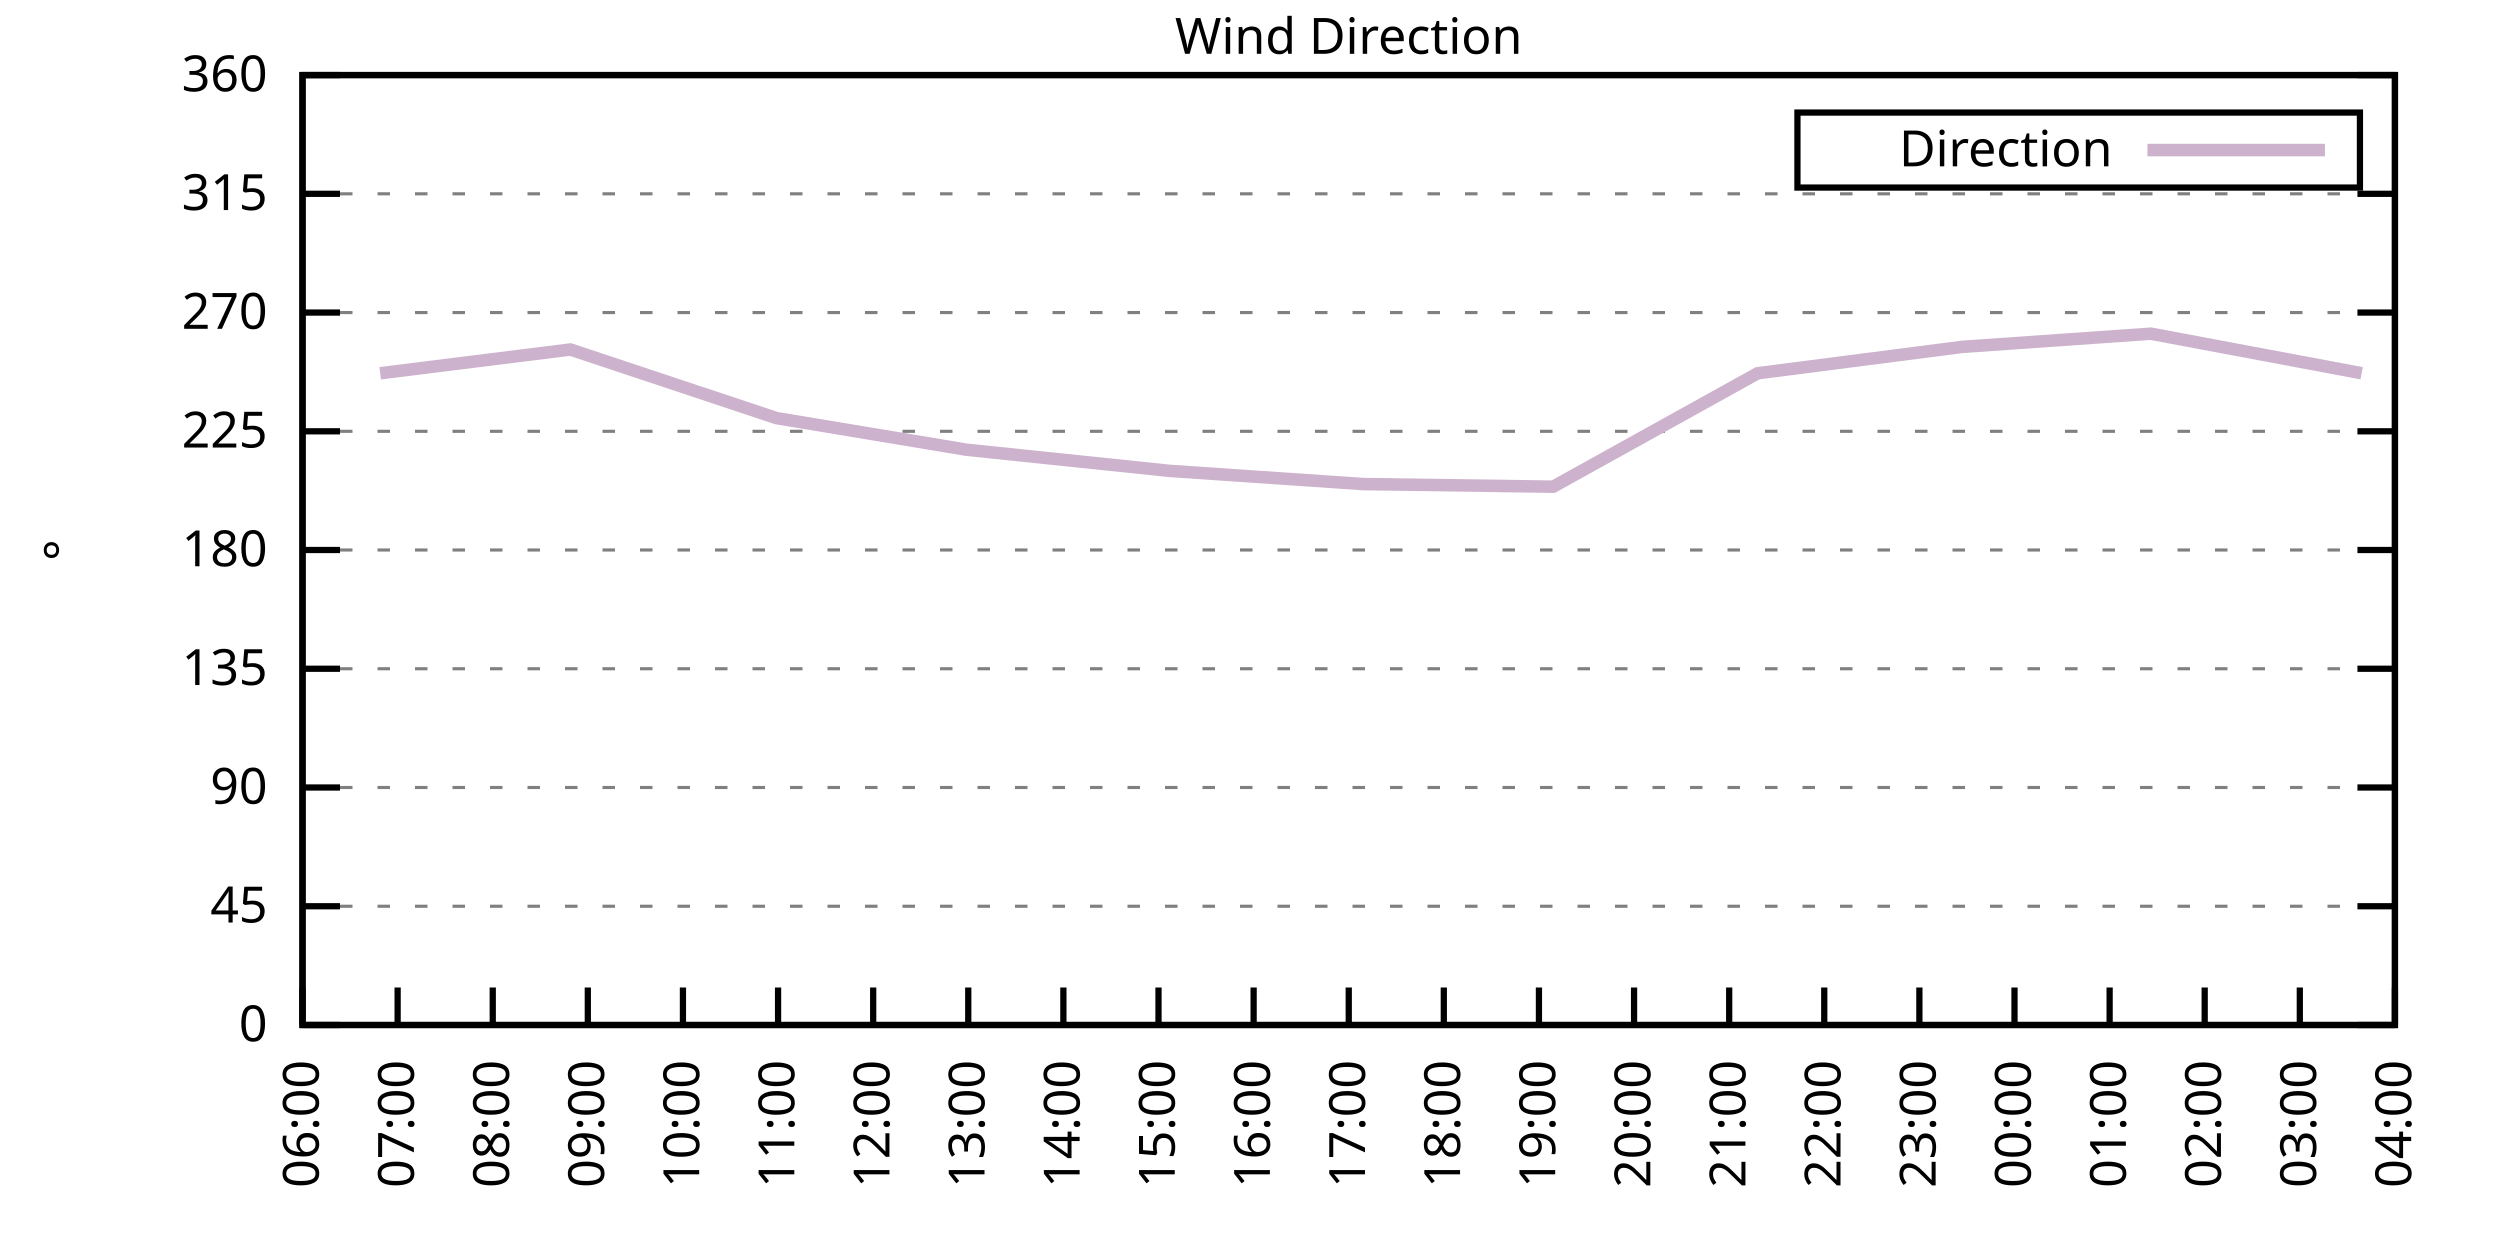
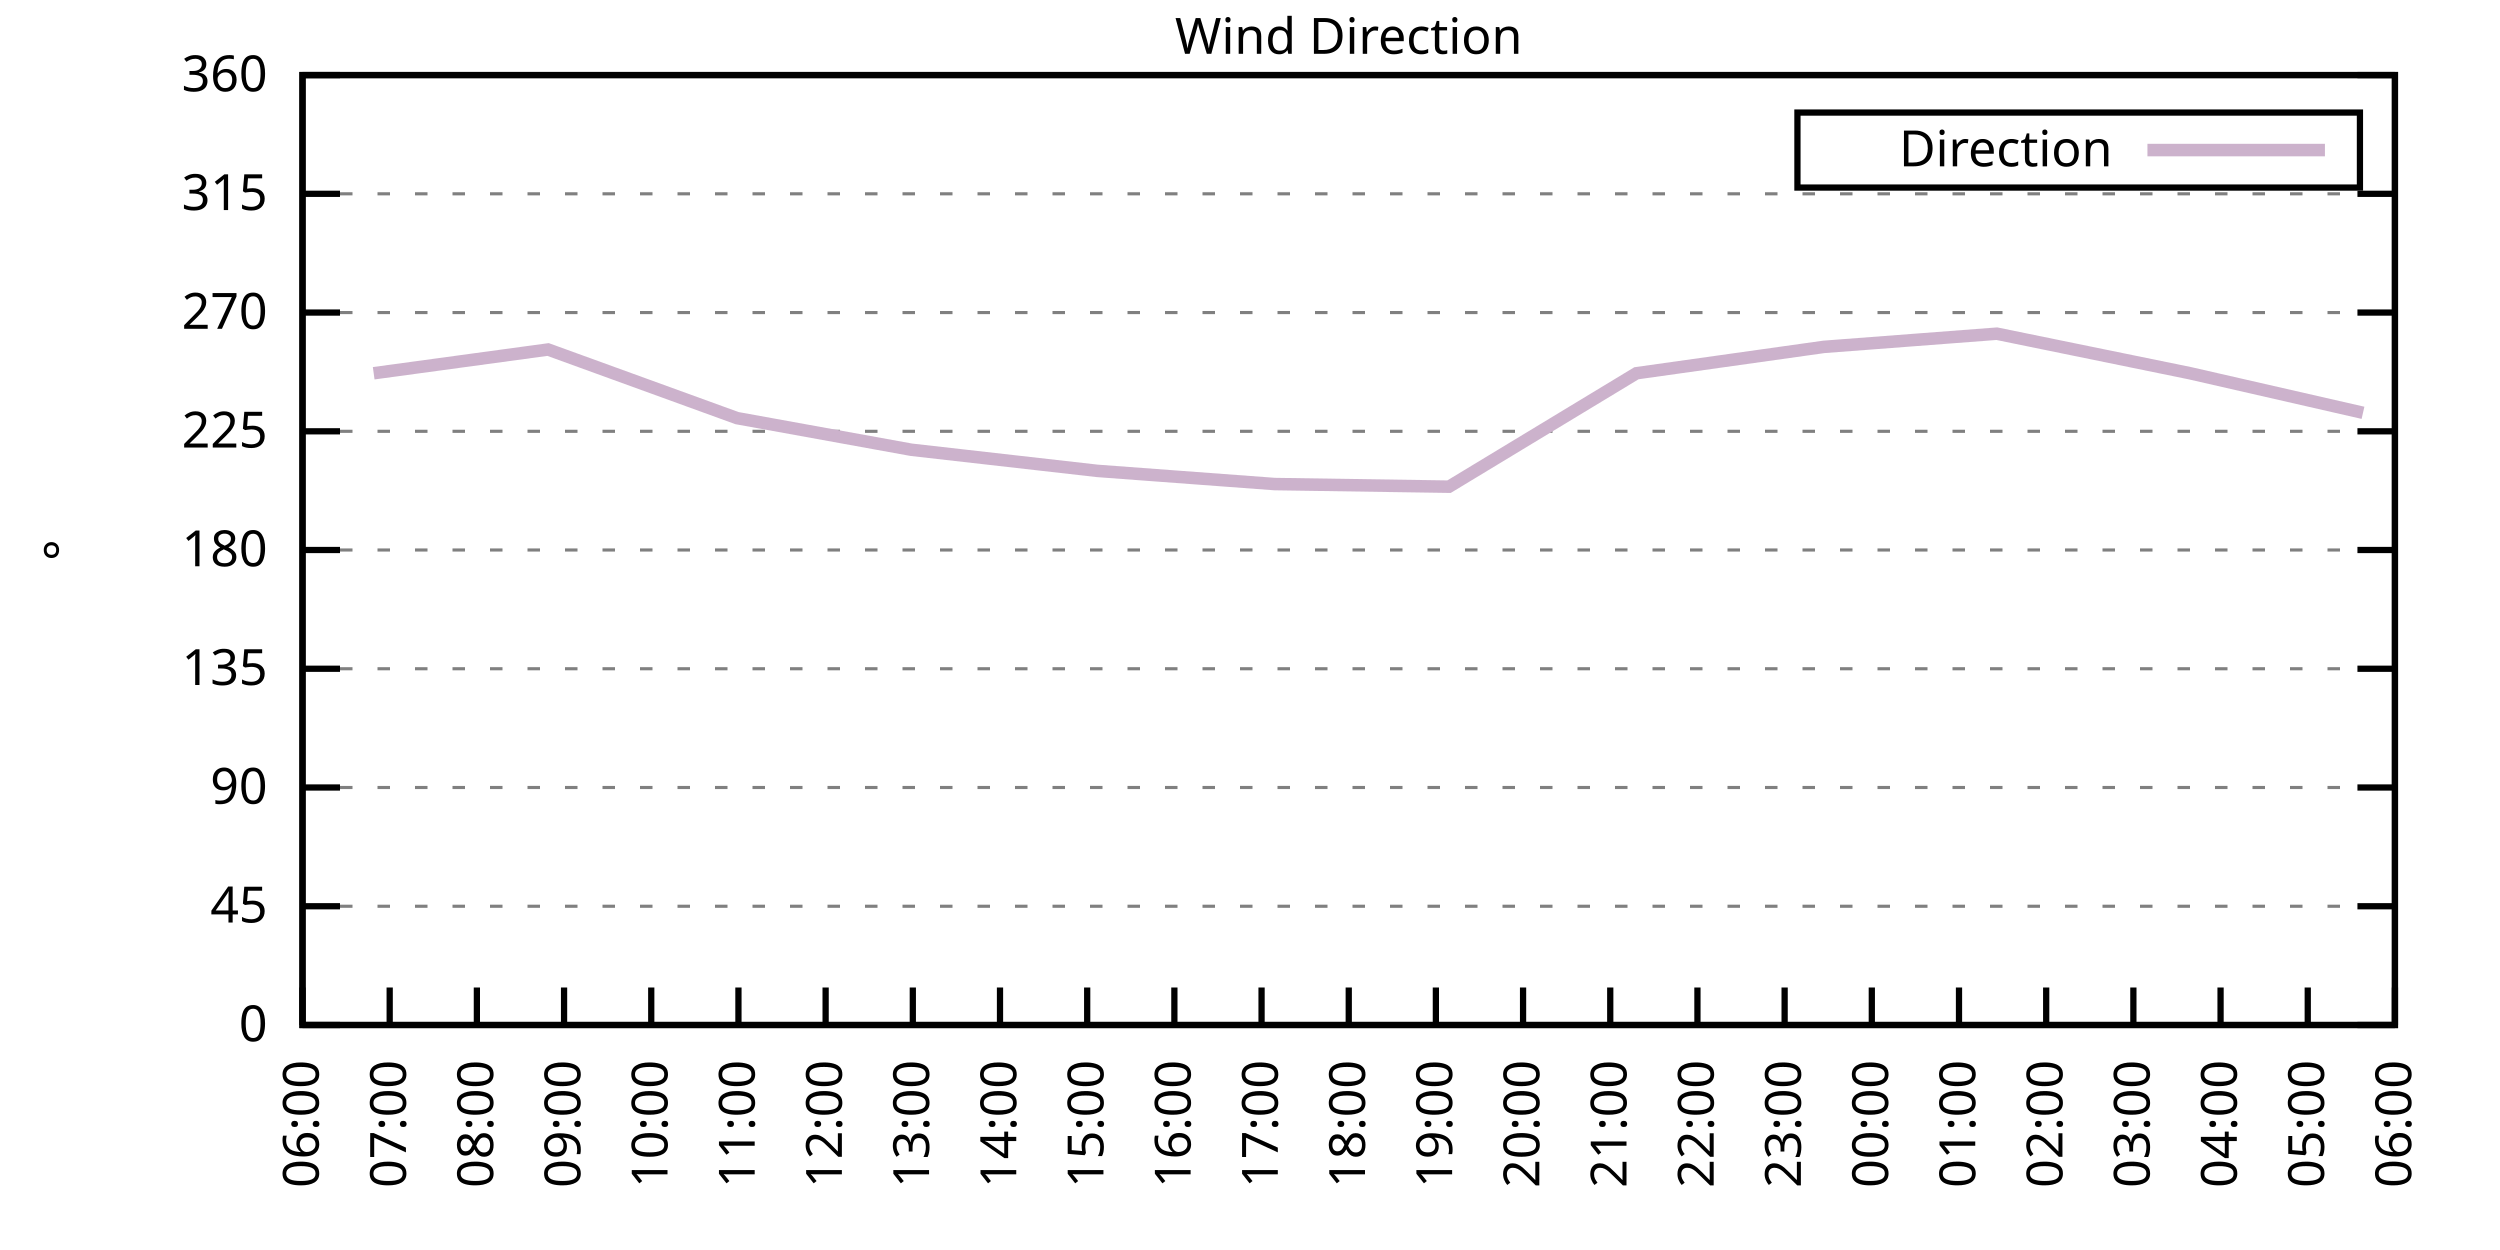
<svg xmlns="http://www.w3.org/2000/svg" xmlns:xlink="http://www.w3.org/1999/xlink" width="400" height="200" viewBox="0 0 400 200">
  <g id="gnuplot_canvas">
    <rect x="0" y="0" width="400" height="200" fill="none" />
    <defs>
      <circle id="gpDot" r="0.5" stroke-width="0.5" stroke="currentColor" />
      <path id="gpPt0" stroke-width="0.333" stroke="currentColor" d="M-1,0 h2 M0,-1 v2" />
      <path id="gpPt1" stroke-width="0.333" stroke="currentColor" d="M-1,-1 L1,1 M1,-1 L-1,1" />
      <path id="gpPt2" stroke-width="0.333" stroke="currentColor" d="M-1,0 L1,0 M0,-1 L0,1 M-1,-1 L1,1 M-1,1 L1,-1" />
      <rect id="gpPt3" stroke-width="0.333" stroke="currentColor" x="-1" y="-1" width="2" height="2" />
      <rect id="gpPt4" stroke-width="0.333" stroke="currentColor" fill="currentColor" x="-1" y="-1" width="2" height="2" />
      <circle id="gpPt5" stroke-width="0.333" stroke="currentColor" cx="0" cy="0" r="1" />
      <use xlink:href="#gpPt5" id="gpPt6" fill="currentColor" stroke="none" />
      <path id="gpPt7" stroke-width="0.333" stroke="currentColor" d="M0,-1.33 L-1.33,0.67 L1.33,0.67 z" />
      <use xlink:href="#gpPt7" id="gpPt8" fill="currentColor" stroke="none" />
      <use xlink:href="#gpPt7" id="gpPt9" stroke="currentColor" transform="rotate(180)" />
      <use xlink:href="#gpPt9" id="gpPt10" fill="currentColor" stroke="none" />
      <use xlink:href="#gpPt3" id="gpPt11" stroke="currentColor" transform="rotate(45)" />
      <use xlink:href="#gpPt11" id="gpPt12" fill="currentColor" stroke="none" />
      <path id="gpPt13" stroke-width="0.333" stroke="currentColor" d="M0,1.330 L1.265,0.411 L0.782,-1.067 L-0.782,-1.076 L-1.265,0.411 z" />
      <use xlink:href="#gpPt13" id="gpPt14" fill="currentColor" stroke="none" />
      <filter id="textbox" filterUnits="objectBoundingBox" x="0" y="0" height="1" width="1">
        <feFlood flood-color="white" flood-opacity="1" result="bgnd" />
        <feComposite in="SourceGraphic" in2="bgnd" operator="atop" />
      </filter>
      <filter id="greybox" filterUnits="objectBoundingBox" x="0" y="0" height="1" width="1">
        <feFlood flood-color="lightgrey" flood-opacity="1" result="grey" />
        <feComposite in="SourceGraphic" in2="grey" operator="atop" />
      </filter>
    </defs>
    <g fill="none" color="white" stroke="currentColor" stroke-width="1.00" stroke-linecap="butt" stroke-linejoin="miter">
</g>
    <g fill="none" color="black" stroke="currentColor" stroke-width="1.00" stroke-linecap="butt" stroke-linejoin="miter">
      <g stroke="none" shape-rendering="crispEdges">
        <polygon fill="rgb(255, 255, 255)" points="48.40,164.00 383.18,164.00 383.18,12.02 48.40,12.02 " />
      </g>
    </g>
    <g fill="none" color="black" stroke="currentColor" stroke-width="1.00" stroke-linecap="butt" stroke-linejoin="miter">
</g>
    <g fill="none" color="black" stroke="black" stroke-width="0.50" stroke-linecap="butt" stroke-linejoin="miter">
</g>
    <g fill="none" color="gray" stroke="currentColor" stroke-width="0.50" stroke-linecap="butt" stroke-linejoin="miter">
      <path stroke="gray" stroke-dasharray="2,4" class="gridline" d="M48.40,164.00 L383.19,164.00  " />
    </g>
    <g fill="none" color="gray" stroke="gray" stroke-width="1.00" stroke-linecap="butt" stroke-linejoin="miter">
</g>
    <g fill="none" color="black" stroke="currentColor" stroke-width="1.00" stroke-linecap="butt" stroke-linejoin="miter">
      <path stroke="black" d="M48.40,164.00 L54.40,164.00 M383.19,164.00 L377.19,164.00  " />
      <g transform="translate(42.80,166.60)" stroke="none" fill="black" font-family="Sans" font-size="8.00" text-anchor="end">
        <text>
          <tspan font-family="Sans"> 0</tspan>
        </text>
      </g>
    </g>
    <g fill="none" color="black" stroke="currentColor" stroke-width="1.00" stroke-linecap="butt" stroke-linejoin="miter">
</g>
    <g fill="none" color="black" stroke="black" stroke-width="0.50" stroke-linecap="butt" stroke-linejoin="miter">
</g>
    <g fill="none" color="gray" stroke="currentColor" stroke-width="0.50" stroke-linecap="butt" stroke-linejoin="miter">
      <path stroke="gray" stroke-dasharray="2,4" class="gridline" d="M48.40,145.00 L383.19,145.00  " />
    </g>
    <g fill="none" color="gray" stroke="gray" stroke-width="1.00" stroke-linecap="butt" stroke-linejoin="miter">
</g>
    <g fill="none" color="black" stroke="currentColor" stroke-width="1.00" stroke-linecap="butt" stroke-linejoin="miter">
      <path stroke="black" d="M48.40,145.00 L54.40,145.00 M383.19,145.00 L377.19,145.00  " />
      <g transform="translate(42.80,147.60)" stroke="none" fill="black" font-family="Sans" font-size="8.00" text-anchor="end">
        <text>
          <tspan font-family="Sans"> 45</tspan>
        </text>
      </g>
    </g>
    <g fill="none" color="black" stroke="currentColor" stroke-width="1.00" stroke-linecap="butt" stroke-linejoin="miter">
</g>
    <g fill="none" color="black" stroke="black" stroke-width="0.50" stroke-linecap="butt" stroke-linejoin="miter">
</g>
    <g fill="none" color="gray" stroke="currentColor" stroke-width="0.50" stroke-linecap="butt" stroke-linejoin="miter">
      <path stroke="gray" stroke-dasharray="2,4" class="gridline" d="M48.40,126.00 L383.19,126.00  " />
    </g>
    <g fill="none" color="gray" stroke="gray" stroke-width="1.00" stroke-linecap="butt" stroke-linejoin="miter">
</g>
    <g fill="none" color="black" stroke="currentColor" stroke-width="1.00" stroke-linecap="butt" stroke-linejoin="miter">
      <path stroke="black" d="M48.40,126.00 L54.40,126.00 M383.19,126.00 L377.19,126.00  " />
      <g transform="translate(42.80,128.60)" stroke="none" fill="black" font-family="Sans" font-size="8.00" text-anchor="end">
        <text>
          <tspan font-family="Sans"> 90</tspan>
        </text>
      </g>
    </g>
    <g fill="none" color="black" stroke="currentColor" stroke-width="1.00" stroke-linecap="butt" stroke-linejoin="miter">
</g>
    <g fill="none" color="black" stroke="black" stroke-width="0.50" stroke-linecap="butt" stroke-linejoin="miter">
</g>
    <g fill="none" color="gray" stroke="currentColor" stroke-width="0.50" stroke-linecap="butt" stroke-linejoin="miter">
      <path stroke="gray" stroke-dasharray="2,4" class="gridline" d="M48.40,107.00 L383.19,107.00  " />
    </g>
    <g fill="none" color="gray" stroke="gray" stroke-width="1.00" stroke-linecap="butt" stroke-linejoin="miter">
</g>
    <g fill="none" color="black" stroke="currentColor" stroke-width="1.00" stroke-linecap="butt" stroke-linejoin="miter">
      <path stroke="black" d="M48.40,107.00 L54.40,107.00 M383.19,107.00 L377.19,107.00  " />
      <g transform="translate(42.80,109.60)" stroke="none" fill="black" font-family="Sans" font-size="8.00" text-anchor="end">
        <text>
          <tspan font-family="Sans"> 135</tspan>
        </text>
      </g>
    </g>
    <g fill="none" color="black" stroke="currentColor" stroke-width="1.00" stroke-linecap="butt" stroke-linejoin="miter">
</g>
    <g fill="none" color="black" stroke="black" stroke-width="0.50" stroke-linecap="butt" stroke-linejoin="miter">
</g>
    <g fill="none" color="gray" stroke="currentColor" stroke-width="0.50" stroke-linecap="butt" stroke-linejoin="miter">
      <path stroke="gray" stroke-dasharray="2,4" class="gridline" d="M48.40,88.00 L383.19,88.00  " />
    </g>
    <g fill="none" color="gray" stroke="gray" stroke-width="1.00" stroke-linecap="butt" stroke-linejoin="miter">
</g>
    <g fill="none" color="black" stroke="currentColor" stroke-width="1.00" stroke-linecap="butt" stroke-linejoin="miter">
      <path stroke="black" d="M48.40,88.00 L54.40,88.00 M383.19,88.00 L377.19,88.00  " />
      <g transform="translate(42.80,90.60)" stroke="none" fill="black" font-family="Sans" font-size="8.00" text-anchor="end">
        <text>
          <tspan font-family="Sans"> 180</tspan>
        </text>
      </g>
    </g>
    <g fill="none" color="black" stroke="currentColor" stroke-width="1.00" stroke-linecap="butt" stroke-linejoin="miter">
</g>
    <g fill="none" color="black" stroke="black" stroke-width="0.50" stroke-linecap="butt" stroke-linejoin="miter">
</g>
    <g fill="none" color="gray" stroke="currentColor" stroke-width="0.50" stroke-linecap="butt" stroke-linejoin="miter">
      <path stroke="gray" stroke-dasharray="2,4" class="gridline" d="M48.40,69.01 L383.19,69.01  " />
    </g>
    <g fill="none" color="gray" stroke="gray" stroke-width="1.00" stroke-linecap="butt" stroke-linejoin="miter">
</g>
    <g fill="none" color="black" stroke="currentColor" stroke-width="1.00" stroke-linecap="butt" stroke-linejoin="miter">
      <path stroke="black" d="M48.40,69.01 L54.40,69.01 M383.19,69.01 L377.19,69.01  " />
      <g transform="translate(42.80,71.61)" stroke="none" fill="black" font-family="Sans" font-size="8.00" text-anchor="end">
        <text>
          <tspan font-family="Sans"> 225</tspan>
        </text>
      </g>
    </g>
    <g fill="none" color="black" stroke="currentColor" stroke-width="1.00" stroke-linecap="butt" stroke-linejoin="miter">
</g>
    <g fill="none" color="black" stroke="black" stroke-width="0.50" stroke-linecap="butt" stroke-linejoin="miter">
</g>
    <g fill="none" color="gray" stroke="currentColor" stroke-width="0.50" stroke-linecap="butt" stroke-linejoin="miter">
      <path stroke="gray" stroke-dasharray="2,4" class="gridline" d="M48.40,50.01 L383.19,50.01  " />
    </g>
    <g fill="none" color="gray" stroke="gray" stroke-width="1.00" stroke-linecap="butt" stroke-linejoin="miter">
</g>
    <g fill="none" color="black" stroke="currentColor" stroke-width="1.00" stroke-linecap="butt" stroke-linejoin="miter">
      <path stroke="black" d="M48.40,50.01 L54.40,50.01 M383.19,50.01 L377.19,50.01  " />
      <g transform="translate(42.80,52.61)" stroke="none" fill="black" font-family="Sans" font-size="8.00" text-anchor="end">
        <text>
          <tspan font-family="Sans"> 270</tspan>
        </text>
      </g>
    </g>
    <g fill="none" color="black" stroke="currentColor" stroke-width="1.00" stroke-linecap="butt" stroke-linejoin="miter">
</g>
    <g fill="none" color="black" stroke="black" stroke-width="0.50" stroke-linecap="butt" stroke-linejoin="miter">
</g>
    <g fill="none" color="gray" stroke="currentColor" stroke-width="0.50" stroke-linecap="butt" stroke-linejoin="miter">
      <path stroke="gray" stroke-dasharray="2,4" class="gridline" d="M48.40,31.01 L383.19,31.01  " />
    </g>
    <g fill="none" color="gray" stroke="gray" stroke-width="1.00" stroke-linecap="butt" stroke-linejoin="miter">
</g>
    <g fill="none" color="black" stroke="currentColor" stroke-width="1.00" stroke-linecap="butt" stroke-linejoin="miter">
      <path stroke="black" d="M48.40,31.01 L54.40,31.01 M383.19,31.01 L377.19,31.01  " />
      <g transform="translate(42.80,33.61)" stroke="none" fill="black" font-family="Sans" font-size="8.00" text-anchor="end">
        <text>
          <tspan font-family="Sans"> 315</tspan>
        </text>
      </g>
    </g>
    <g fill="none" color="black" stroke="currentColor" stroke-width="1.00" stroke-linecap="butt" stroke-linejoin="miter">
</g>
    <g fill="none" color="black" stroke="black" stroke-width="0.50" stroke-linecap="butt" stroke-linejoin="miter">
</g>
    <g fill="none" color="gray" stroke="currentColor" stroke-width="0.50" stroke-linecap="butt" stroke-linejoin="miter">
      <path stroke="gray" stroke-dasharray="2,4" class="gridline" d="M48.40,12.01 L383.19,12.01  " />
    </g>
    <g fill="none" color="gray" stroke="gray" stroke-width="1.00" stroke-linecap="butt" stroke-linejoin="miter">
</g>
    <g fill="none" color="black" stroke="currentColor" stroke-width="1.00" stroke-linecap="butt" stroke-linejoin="miter">
      <path stroke="black" d="M48.40,12.01 L54.40,12.01 M383.19,12.01 L377.19,12.01  " />
      <g transform="translate(42.80,14.61)" stroke="none" fill="black" font-family="Sans" font-size="8.00" text-anchor="end">
        <text>
          <tspan font-family="Sans"> 360</tspan>
        </text>
      </g>
    </g>
    <g fill="none" color="black" stroke="currentColor" stroke-width="1.00" stroke-linecap="butt" stroke-linejoin="miter">
      <path stroke="black" d="M48.40,164.00 L48.40,158.00  " />
      <g transform="translate(51.00,169.60) rotate(270.00)" stroke="none" fill="black" font-family="Sans" font-size="8.00" text-anchor="end">
        <text>
          <tspan font-family="Sans">06:00</tspan>
        </text>
      </g>
    </g>
    <g fill="none" color="black" stroke="currentColor" stroke-width="1.00" stroke-linecap="butt" stroke-linejoin="miter">
-       <path stroke="black" d="M63.62,164.00 L63.62,158.00  " />
-       <g transform="translate(66.22,169.60) rotate(270.00)" stroke="none" fill="black" font-family="Sans" font-size="8.00" text-anchor="end">
+       <path stroke="black" d="M62.35,164.00 L62.35,158.00  " />
+       <g transform="translate(64.95,169.60) rotate(270.00)" stroke="none" fill="black" font-family="Sans" font-size="8.00" text-anchor="end">
        <text>
          <tspan font-family="Sans">07:00</tspan>
        </text>
      </g>
    </g>
    <g fill="none" color="black" stroke="currentColor" stroke-width="1.00" stroke-linecap="butt" stroke-linejoin="miter">
-       <path stroke="black" d="M78.84,164.00 L78.84,158.00  " />
-       <g transform="translate(81.44,169.60) rotate(270.00)" stroke="none" fill="black" font-family="Sans" font-size="8.00" text-anchor="end">
+       <path stroke="black" d="M76.30,164.00 L76.30,158.00  " />
+       <g transform="translate(78.90,169.60) rotate(270.00)" stroke="none" fill="black" font-family="Sans" font-size="8.00" text-anchor="end">
        <text>
          <tspan font-family="Sans">08:00</tspan>
        </text>
      </g>
    </g>
    <g fill="none" color="black" stroke="currentColor" stroke-width="1.00" stroke-linecap="butt" stroke-linejoin="miter">
-       <path stroke="black" d="M94.05,164.00 L94.05,158.00  " />
-       <g transform="translate(96.65,169.60) rotate(270.00)" stroke="none" fill="black" font-family="Sans" font-size="8.00" text-anchor="end">
+       <path stroke="black" d="M90.25,164.00 L90.25,158.00  " />
+       <g transform="translate(92.85,169.60) rotate(270.00)" stroke="none" fill="black" font-family="Sans" font-size="8.00" text-anchor="end">
        <text>
          <tspan font-family="Sans">09:00</tspan>
        </text>
      </g>
    </g>
    <g fill="none" color="black" stroke="currentColor" stroke-width="1.00" stroke-linecap="butt" stroke-linejoin="miter">
-       <path stroke="black" d="M109.27,164.00 L109.27,158.00  " />
-       <g transform="translate(111.87,169.60) rotate(270.00)" stroke="none" fill="black" font-family="Sans" font-size="8.00" text-anchor="end">
+       <path stroke="black" d="M104.20,164.00 L104.20,158.00  " />
+       <g transform="translate(106.80,169.60) rotate(270.00)" stroke="none" fill="black" font-family="Sans" font-size="8.00" text-anchor="end">
        <text>
          <tspan font-family="Sans">10:00</tspan>
        </text>
      </g>
    </g>
    <g fill="none" color="black" stroke="currentColor" stroke-width="1.00" stroke-linecap="butt" stroke-linejoin="miter">
-       <path stroke="black" d="M124.49,164.00 L124.49,158.00  " />
-       <g transform="translate(127.09,169.60) rotate(270.00)" stroke="none" fill="black" font-family="Sans" font-size="8.00" text-anchor="end">
+       <path stroke="black" d="M118.15,164.00 L118.15,158.00  " />
+       <g transform="translate(120.75,169.60) rotate(270.00)" stroke="none" fill="black" font-family="Sans" font-size="8.00" text-anchor="end">
        <text>
          <tspan font-family="Sans">11:00</tspan>
        </text>
      </g>
    </g>
    <g fill="none" color="black" stroke="currentColor" stroke-width="1.00" stroke-linecap="butt" stroke-linejoin="miter">
-       <path stroke="black" d="M139.71,164.00 L139.71,158.00  " />
-       <g transform="translate(142.31,169.60) rotate(270.00)" stroke="none" fill="black" font-family="Sans" font-size="8.00" text-anchor="end">
+       <path stroke="black" d="M132.10,164.00 L132.10,158.00  " />
+       <g transform="translate(134.70,169.60) rotate(270.00)" stroke="none" fill="black" font-family="Sans" font-size="8.00" text-anchor="end">
        <text>
          <tspan font-family="Sans">12:00</tspan>
        </text>
      </g>
    </g>
    <g fill="none" color="black" stroke="currentColor" stroke-width="1.00" stroke-linecap="butt" stroke-linejoin="miter">
-       <path stroke="black" d="M154.92,164.00 L154.92,158.00  " />
-       <g transform="translate(157.52,169.60) rotate(270.00)" stroke="none" fill="black" font-family="Sans" font-size="8.00" text-anchor="end">
+       <path stroke="black" d="M146.05,164.00 L146.05,158.00  " />
+       <g transform="translate(148.65,169.60) rotate(270.00)" stroke="none" fill="black" font-family="Sans" font-size="8.00" text-anchor="end">
        <text>
          <tspan font-family="Sans">13:00</tspan>
        </text>
      </g>
    </g>
    <g fill="none" color="black" stroke="currentColor" stroke-width="1.00" stroke-linecap="butt" stroke-linejoin="miter">
-       <path stroke="black" d="M170.14,164.00 L170.14,158.00  " />
-       <g transform="translate(172.74,169.60) rotate(270.00)" stroke="none" fill="black" font-family="Sans" font-size="8.00" text-anchor="end">
+       <path stroke="black" d="M160.00,164.00 L160.00,158.00  " />
+       <g transform="translate(162.60,169.60) rotate(270.00)" stroke="none" fill="black" font-family="Sans" font-size="8.00" text-anchor="end">
        <text>
          <tspan font-family="Sans">14:00</tspan>
        </text>
      </g>
    </g>
    <g fill="none" color="black" stroke="currentColor" stroke-width="1.00" stroke-linecap="butt" stroke-linejoin="miter">
-       <path stroke="black" d="M185.36,164.00 L185.36,158.00  " />
-       <g transform="translate(187.96,169.60) rotate(270.00)" stroke="none" fill="black" font-family="Sans" font-size="8.00" text-anchor="end">
+       <path stroke="black" d="M173.95,164.00 L173.95,158.00  " />
+       <g transform="translate(176.55,169.60) rotate(270.00)" stroke="none" fill="black" font-family="Sans" font-size="8.00" text-anchor="end">
        <text>
          <tspan font-family="Sans">15:00</tspan>
        </text>
      </g>
    </g>
    <g fill="none" color="black" stroke="currentColor" stroke-width="1.00" stroke-linecap="butt" stroke-linejoin="miter">
-       <path stroke="black" d="M200.58,164.00 L200.58,158.00  " />
-       <g transform="translate(203.18,169.60) rotate(270.00)" stroke="none" fill="black" font-family="Sans" font-size="8.00" text-anchor="end">
+       <path stroke="black" d="M187.90,164.00 L187.90,158.00  " />
+       <g transform="translate(190.50,169.60) rotate(270.00)" stroke="none" fill="black" font-family="Sans" font-size="8.00" text-anchor="end">
        <text>
          <tspan font-family="Sans">16:00</tspan>
+         </text>
+       </g>
+     </g>
+     <g fill="none" color="black" stroke="currentColor" stroke-width="1.00" stroke-linecap="butt" stroke-linejoin="miter">
+       <path stroke="black" d="M201.85,164.00 L201.85,158.00  " />
+       <g transform="translate(204.45,169.60) rotate(270.00)" stroke="none" fill="black" font-family="Sans" font-size="8.00" text-anchor="end">
+         <text>
+           <tspan font-family="Sans">17:00</tspan>
        </text>
      </g>
    </g>
    <g fill="none" color="black" stroke="currentColor" stroke-width="1.00" stroke-linecap="butt" stroke-linejoin="miter">
      <path stroke="black" d="M215.80,164.00 L215.80,158.00  " />
      <g transform="translate(218.40,169.60) rotate(270.00)" stroke="none" fill="black" font-family="Sans" font-size="8.00" text-anchor="end">
        <text>
-           <tspan font-family="Sans">17:00</tspan>
-         </text>
-       </g>
-     </g>
-     <g fill="none" color="black" stroke="currentColor" stroke-width="1.00" stroke-linecap="butt" stroke-linejoin="miter">
-       <path stroke="black" d="M231.01,164.00 L231.01,158.00  " />
-       <g transform="translate(233.61,169.60) rotate(270.00)" stroke="none" fill="black" font-family="Sans" font-size="8.00" text-anchor="end">
-         <text>
          <tspan font-family="Sans">18:00</tspan>
        </text>
      </g>
    </g>
    <g fill="none" color="black" stroke="currentColor" stroke-width="1.00" stroke-linecap="butt" stroke-linejoin="miter">
-       <path stroke="black" d="M246.23,164.00 L246.23,158.00  " />
-       <g transform="translate(248.83,169.60) rotate(270.00)" stroke="none" fill="black" font-family="Sans" font-size="8.00" text-anchor="end">
+       <path stroke="black" d="M229.74,164.00 L229.74,158.00  " />
+       <g transform="translate(232.34,169.60) rotate(270.00)" stroke="none" fill="black" font-family="Sans" font-size="8.00" text-anchor="end">
        <text>
          <tspan font-family="Sans">19:00</tspan>
        </text>
      </g>
    </g>
    <g fill="none" color="black" stroke="currentColor" stroke-width="1.00" stroke-linecap="butt" stroke-linejoin="miter">
-       <path stroke="black" d="M261.45,164.00 L261.45,158.00  " />
-       <g transform="translate(264.05,169.60) rotate(270.00)" stroke="none" fill="black" font-family="Sans" font-size="8.00" text-anchor="end">
+       <path stroke="black" d="M243.69,164.00 L243.69,158.00  " />
+       <g transform="translate(246.29,169.60) rotate(270.00)" stroke="none" fill="black" font-family="Sans" font-size="8.00" text-anchor="end">
        <text>
          <tspan font-family="Sans">20:00</tspan>
        </text>
      </g>
    </g>
    <g fill="none" color="black" stroke="currentColor" stroke-width="1.00" stroke-linecap="butt" stroke-linejoin="miter">
-       <path stroke="black" d="M276.67,164.00 L276.67,158.00  " />
-       <g transform="translate(279.27,169.60) rotate(270.00)" stroke="none" fill="black" font-family="Sans" font-size="8.00" text-anchor="end">
+       <path stroke="black" d="M257.64,164.00 L257.64,158.00  " />
+       <g transform="translate(260.24,169.60) rotate(270.00)" stroke="none" fill="black" font-family="Sans" font-size="8.00" text-anchor="end">
        <text>
          <tspan font-family="Sans">21:00</tspan>
        </text>
      </g>
    </g>
    <g fill="none" color="black" stroke="currentColor" stroke-width="1.00" stroke-linecap="butt" stroke-linejoin="miter">
-       <path stroke="black" d="M291.88,164.00 L291.88,158.00  " />
-       <g transform="translate(294.48,169.60) rotate(270.00)" stroke="none" fill="black" font-family="Sans" font-size="8.00" text-anchor="end">
+       <path stroke="black" d="M271.59,164.00 L271.59,158.00  " />
+       <g transform="translate(274.19,169.60) rotate(270.00)" stroke="none" fill="black" font-family="Sans" font-size="8.00" text-anchor="end">
        <text>
          <tspan font-family="Sans">22:00</tspan>
        </text>
      </g>
    </g>
    <g fill="none" color="black" stroke="currentColor" stroke-width="1.00" stroke-linecap="butt" stroke-linejoin="miter">
-       <path stroke="black" d="M307.10,164.00 L307.10,158.00  " />
-       <g transform="translate(309.70,169.60) rotate(270.00)" stroke="none" fill="black" font-family="Sans" font-size="8.00" text-anchor="end">
+       <path stroke="black" d="M285.54,164.00 L285.54,158.00  " />
+       <g transform="translate(288.14,169.60) rotate(270.00)" stroke="none" fill="black" font-family="Sans" font-size="8.00" text-anchor="end">
        <text>
          <tspan font-family="Sans">23:00</tspan>
        </text>
      </g>
    </g>
    <g fill="none" color="black" stroke="currentColor" stroke-width="1.00" stroke-linecap="butt" stroke-linejoin="miter">
-       <path stroke="black" d="M322.32,164.00 L322.32,158.00  " />
-       <g transform="translate(324.92,169.60) rotate(270.00)" stroke="none" fill="black" font-family="Sans" font-size="8.00" text-anchor="end">
+       <path stroke="black" d="M299.49,164.00 L299.49,158.00  " />
+       <g transform="translate(302.09,169.60) rotate(270.00)" stroke="none" fill="black" font-family="Sans" font-size="8.00" text-anchor="end">
        <text>
          <tspan font-family="Sans">00:00</tspan>
        </text>
      </g>
    </g>
    <g fill="none" color="black" stroke="currentColor" stroke-width="1.00" stroke-linecap="butt" stroke-linejoin="miter">
-       <path stroke="black" d="M337.54,164.00 L337.54,158.00  " />
-       <g transform="translate(340.14,169.60) rotate(270.00)" stroke="none" fill="black" font-family="Sans" font-size="8.00" text-anchor="end">
+       <path stroke="black" d="M313.44,164.00 L313.44,158.00  " />
+       <g transform="translate(316.04,169.60) rotate(270.00)" stroke="none" fill="black" font-family="Sans" font-size="8.00" text-anchor="end">
        <text>
          <tspan font-family="Sans">01:00</tspan>
        </text>
      </g>
    </g>
    <g fill="none" color="black" stroke="currentColor" stroke-width="1.00" stroke-linecap="butt" stroke-linejoin="miter">
-       <path stroke="black" d="M352.75,164.00 L352.75,158.00  " />
-       <g transform="translate(355.35,169.60) rotate(270.00)" stroke="none" fill="black" font-family="Sans" font-size="8.00" text-anchor="end">
+       <path stroke="black" d="M327.39,164.00 L327.39,158.00  " />
+       <g transform="translate(329.99,169.60) rotate(270.00)" stroke="none" fill="black" font-family="Sans" font-size="8.00" text-anchor="end">
        <text>
          <tspan font-family="Sans">02:00</tspan>
        </text>
      </g>
    </g>
    <g fill="none" color="black" stroke="currentColor" stroke-width="1.00" stroke-linecap="butt" stroke-linejoin="miter">
-       <path stroke="black" d="M367.97,164.00 L367.97,158.00  " />
-       <g transform="translate(370.57,169.60) rotate(270.00)" stroke="none" fill="black" font-family="Sans" font-size="8.00" text-anchor="end">
+       <path stroke="black" d="M341.34,164.00 L341.34,158.00  " />
+       <g transform="translate(343.94,169.60) rotate(270.00)" stroke="none" fill="black" font-family="Sans" font-size="8.00" text-anchor="end">
        <text>
          <tspan font-family="Sans">03:00</tspan>
+         </text>
+       </g>
+     </g>
+     <g fill="none" color="black" stroke="currentColor" stroke-width="1.00" stroke-linecap="butt" stroke-linejoin="miter">
+       <path stroke="black" d="M355.29,164.00 L355.29,158.00  " />
+       <g transform="translate(357.89,169.60) rotate(270.00)" stroke="none" fill="black" font-family="Sans" font-size="8.00" text-anchor="end">
+         <text>
+           <tspan font-family="Sans">04:00</tspan>
+         </text>
+       </g>
+     </g>
+     <g fill="none" color="black" stroke="currentColor" stroke-width="1.00" stroke-linecap="butt" stroke-linejoin="miter">
+       <path stroke="black" d="M369.24,164.00 L369.24,158.00  " />
+       <g transform="translate(371.84,169.60) rotate(270.00)" stroke="none" fill="black" font-family="Sans" font-size="8.00" text-anchor="end">
+         <text>
+           <tspan font-family="Sans">05:00</tspan>
        </text>
      </g>
    </g>
    <g fill="none" color="black" stroke="currentColor" stroke-width="1.00" stroke-linecap="butt" stroke-linejoin="miter">
      <path stroke="black" d="M383.19,164.00 L383.19,158.00  " />
      <g transform="translate(385.79,169.60) rotate(270.00)" stroke="none" fill="black" font-family="Sans" font-size="8.00" text-anchor="end">
        <text>
-           <tspan font-family="Sans">04:00</tspan>
+           <tspan font-family="Sans">06:00</tspan>
        </text>
      </g>
    </g>
    <g fill="none" color="black" stroke="currentColor" stroke-width="1.00" stroke-linecap="butt" stroke-linejoin="miter">
</g>
    <g fill="none" color="black" stroke="currentColor" stroke-width="1.00" stroke-linecap="butt" stroke-linejoin="miter">
      <path stroke="black" d="M48.40,12.01 L48.40,164.00 L383.19,164.00 L383.19,12.01 L48.40,12.01 Z  " />
    </g>
    <g fill="none" color="black" stroke="currentColor" stroke-width="1.00" stroke-linecap="butt" stroke-linejoin="miter">
</g>
    <g fill="none" color="black" stroke="currentColor" stroke-width="1.00" stroke-linecap="butt" stroke-linejoin="miter">
      <path stroke="black" d="M287.59,30.01 L287.59,18.01 L377.59,18.01 L377.59,30.01 L287.59,30.01 Z  " />
    </g>
    <g id="Wind_direction_plot_1">
      <g fill="none" color="white" stroke="black" stroke-width="2.00" stroke-linecap="butt" stroke-linejoin="miter">
</g>
      <g fill="none" color="black" stroke="currentColor" stroke-width="2.00" stroke-linecap="butt" stroke-linejoin="miter">
        <g transform="translate(337.99,26.61)" stroke="none" fill="black" font-family="Sans" font-size="8.00" text-anchor="end">
          <text>
            <tspan font-family="Sans">Direction</tspan>
          </text>
        </g>
      </g>
      <g fill="none" color="black" stroke="currentColor" stroke-width="2.00" stroke-linecap="butt" stroke-linejoin="miter">
-         <path stroke="rgb(204, 178, 204)" d="M343.59,24.01 L371.99,24.01 M60.83,59.72 L91.26,55.92 L124.24,66.90 L154.67,71.96 L187.13,75.34 L218.08,77.45   L248.51,77.87 L281.23,59.72 L313.95,55.50 L344.13,53.39 L377.86,59.72  " />
+         <path stroke="rgb(204, 178, 204)" d="M343.59,24.01 L371.99,24.01 M59.79,59.72 L87.69,55.92 L117.92,66.90 L145.81,71.96 L175.57,75.34 L203.94,77.45   L231.84,77.87 L261.83,59.72 L291.82,55.50 L319.49,53.39 L350.41,59.72 L378.08,66.05  " />
      </g>
    </g>
    <g fill="none" color="black" stroke="currentColor" stroke-width="2.00" stroke-linecap="butt" stroke-linejoin="miter">
</g>
    <g fill="none" color="black" stroke="black" stroke-width="1.00" stroke-linecap="butt" stroke-linejoin="miter">
</g>
    <g fill="none" color="black" stroke="currentColor" stroke-width="1.00" stroke-linecap="butt" stroke-linejoin="miter">
      <path stroke="black" d="M48.40,12.01 L48.40,164.00 L383.19,164.00 L383.19,12.01 L48.40,12.01 Z  " />
      <g transform="translate(12.80,88.01) rotate(270.00)" stroke="none" fill="black" font-family="Sans" font-size="8.00" text-anchor="middle">
        <text>
          <tspan font-family="Sans">°</tspan>
        </text>
      </g>
    </g>
    <g fill="none" color="black" stroke="currentColor" stroke-width="1.00" stroke-linecap="butt" stroke-linejoin="miter">
</g>
    <g fill="none" color="black" stroke="currentColor" stroke-width="1.00" stroke-linecap="butt" stroke-linejoin="miter">
      <g transform="translate(215.79,8.61)" stroke="none" fill="black" font-family="Sans" font-size="8.00" text-anchor="middle">
        <text>
          <tspan font-family="Sans">Wind Direction</tspan>
        </text>
      </g>
    </g>
    <g fill="none" color="black" stroke="currentColor" stroke-width="1.00" stroke-linecap="butt" stroke-linejoin="miter">
</g>
  </g>
</svg>
